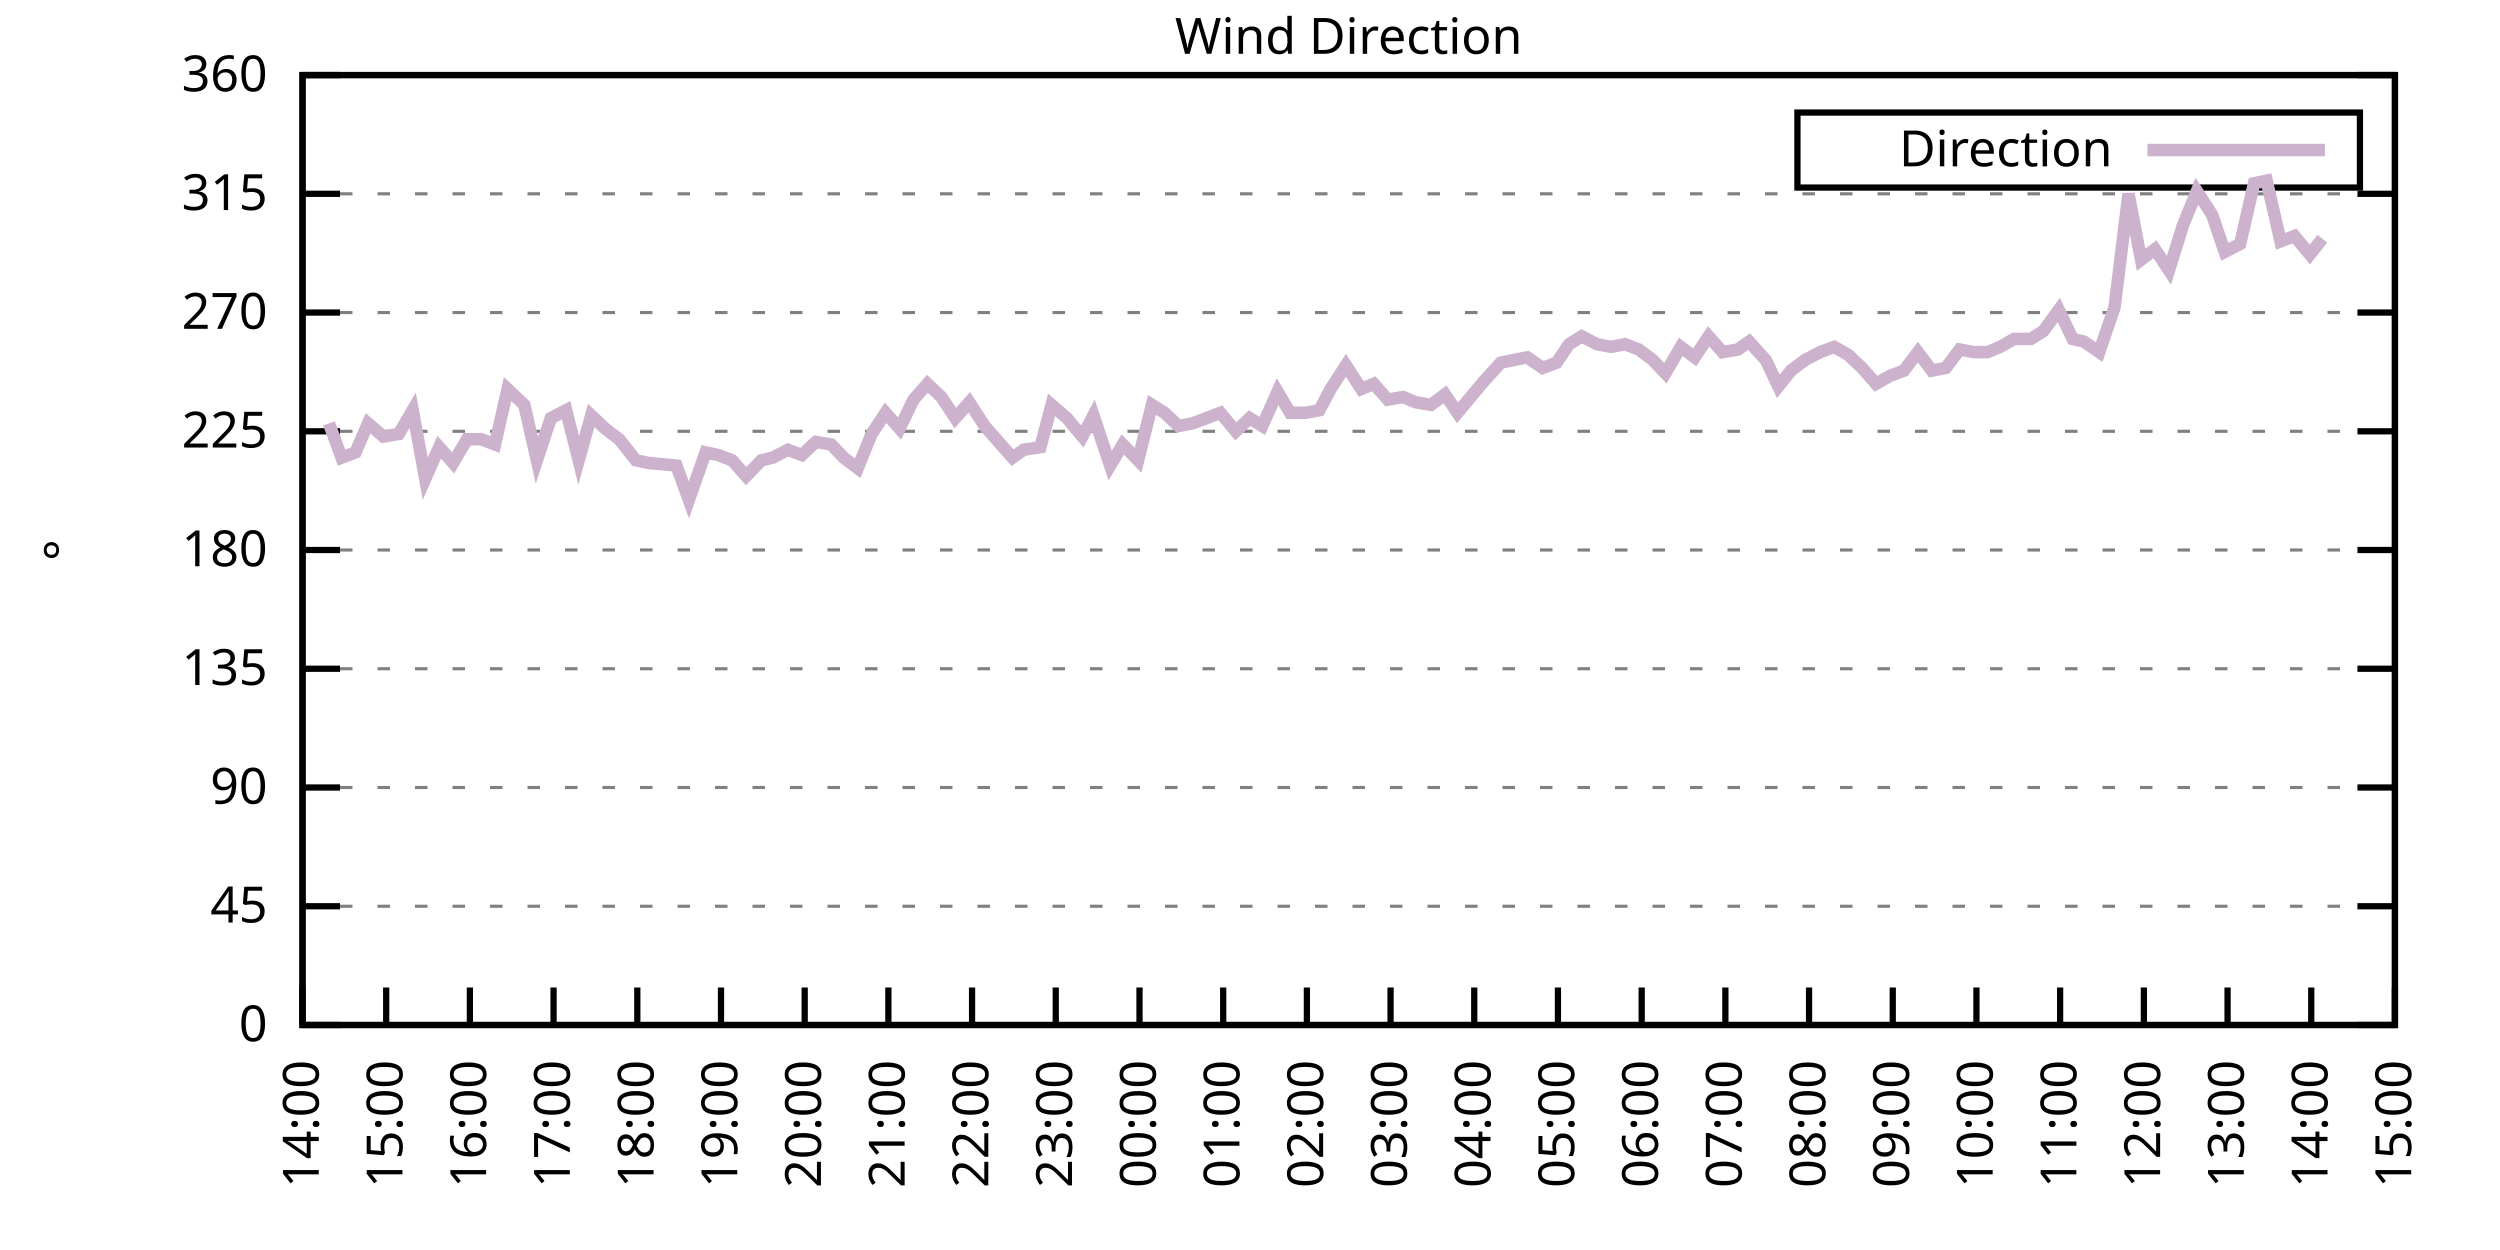
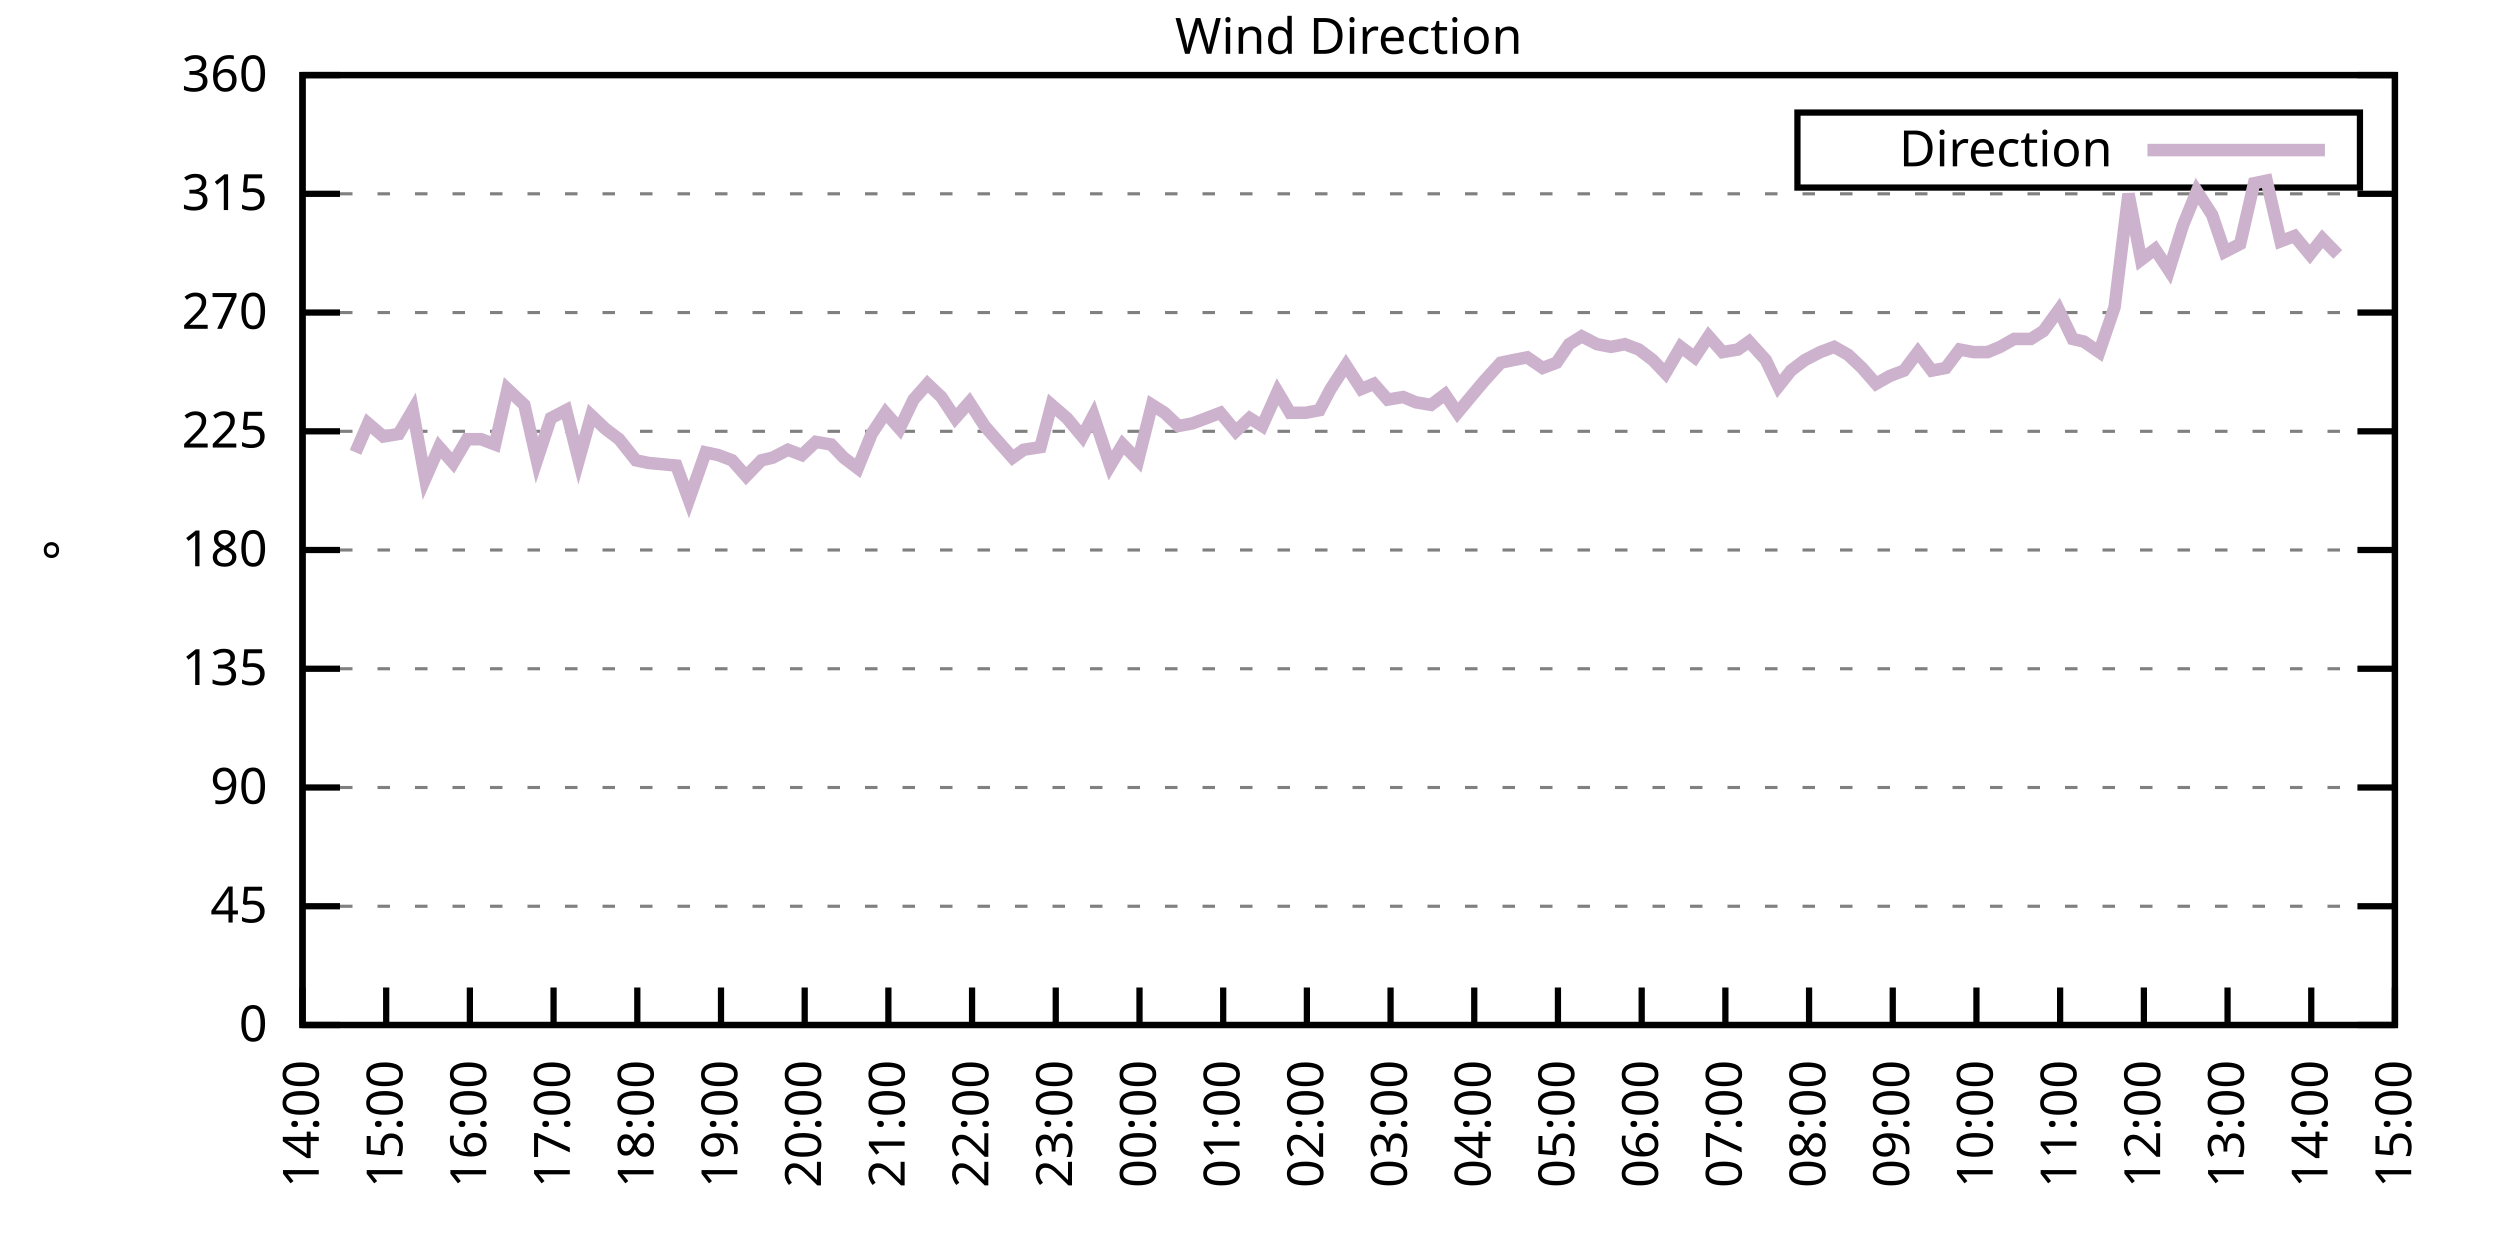
<svg xmlns="http://www.w3.org/2000/svg" xmlns:xlink="http://www.w3.org/1999/xlink" width="400" height="200" viewBox="0 0 400 200">
  <g id="gnuplot_canvas">
    <rect x="0" y="0" width="400" height="200" fill="none" />
    <defs>
      <circle id="gpDot" r="0.5" stroke-width="0.5" stroke="currentColor" />
      <path id="gpPt0" stroke-width="0.333" stroke="currentColor" d="M-1,0 h2 M0,-1 v2" />
      <path id="gpPt1" stroke-width="0.333" stroke="currentColor" d="M-1,-1 L1,1 M1,-1 L-1,1" />
      <path id="gpPt2" stroke-width="0.333" stroke="currentColor" d="M-1,0 L1,0 M0,-1 L0,1 M-1,-1 L1,1 M-1,1 L1,-1" />
      <rect id="gpPt3" stroke-width="0.333" stroke="currentColor" x="-1" y="-1" width="2" height="2" />
      <rect id="gpPt4" stroke-width="0.333" stroke="currentColor" fill="currentColor" x="-1" y="-1" width="2" height="2" />
      <circle id="gpPt5" stroke-width="0.333" stroke="currentColor" cx="0" cy="0" r="1" />
      <use xlink:href="#gpPt5" id="gpPt6" fill="currentColor" stroke="none" />
      <path id="gpPt7" stroke-width="0.333" stroke="currentColor" d="M0,-1.33 L-1.33,0.67 L1.33,0.67 z" />
      <use xlink:href="#gpPt7" id="gpPt8" fill="currentColor" stroke="none" />
      <use xlink:href="#gpPt7" id="gpPt9" stroke="currentColor" transform="rotate(180)" />
      <use xlink:href="#gpPt9" id="gpPt10" fill="currentColor" stroke="none" />
      <use xlink:href="#gpPt3" id="gpPt11" stroke="currentColor" transform="rotate(45)" />
      <use xlink:href="#gpPt11" id="gpPt12" fill="currentColor" stroke="none" />
      <path id="gpPt13" stroke-width="0.333" stroke="currentColor" d="M0,1.330 L1.265,0.411 L0.782,-1.067 L-0.782,-1.076 L-1.265,0.411 z" />
      <use xlink:href="#gpPt13" id="gpPt14" fill="currentColor" stroke="none" />
      <filter id="textbox" filterUnits="objectBoundingBox" x="0" y="0" height="1" width="1">
        <feFlood flood-color="white" flood-opacity="1" result="bgnd" />
        <feComposite in="SourceGraphic" in2="bgnd" operator="atop" />
      </filter>
      <filter id="greybox" filterUnits="objectBoundingBox" x="0" y="0" height="1" width="1">
        <feFlood flood-color="lightgrey" flood-opacity="1" result="grey" />
        <feComposite in="SourceGraphic" in2="grey" operator="atop" />
      </filter>
    </defs>
    <g fill="none" color="white" stroke="currentColor" stroke-width="1.00" stroke-linecap="butt" stroke-linejoin="miter">
</g>
    <g fill="none" color="black" stroke="currentColor" stroke-width="1.00" stroke-linecap="butt" stroke-linejoin="miter">
      <g stroke="none" shape-rendering="crispEdges">
        <polygon fill="rgb(255, 255, 255)" points="48.40,164.00 383.18,164.00 383.18,12.02 48.40,12.02 " />
      </g>
    </g>
    <g fill="none" color="black" stroke="currentColor" stroke-width="1.00" stroke-linecap="butt" stroke-linejoin="miter">
</g>
    <g fill="none" color="black" stroke="black" stroke-width="0.50" stroke-linecap="butt" stroke-linejoin="miter">
</g>
    <g fill="none" color="gray" stroke="currentColor" stroke-width="0.50" stroke-linecap="butt" stroke-linejoin="miter">
      <path stroke="gray" stroke-dasharray="2,4" class="gridline" d="M48.40,164.00 L383.19,164.00  " />
    </g>
    <g fill="none" color="gray" stroke="gray" stroke-width="1.00" stroke-linecap="butt" stroke-linejoin="miter">
</g>
    <g fill="none" color="black" stroke="currentColor" stroke-width="1.00" stroke-linecap="butt" stroke-linejoin="miter">
      <path stroke="black" d="M48.40,164.00 L54.40,164.00 M383.19,164.00 L377.19,164.00  " />
      <g transform="translate(42.80,166.60)" stroke="none" fill="black" font-family="Sans" font-size="8.00" text-anchor="end">
        <text>
          <tspan font-family="Sans"> 0</tspan>
        </text>
      </g>
    </g>
    <g fill="none" color="black" stroke="currentColor" stroke-width="1.00" stroke-linecap="butt" stroke-linejoin="miter">
</g>
    <g fill="none" color="black" stroke="black" stroke-width="0.50" stroke-linecap="butt" stroke-linejoin="miter">
</g>
    <g fill="none" color="gray" stroke="currentColor" stroke-width="0.50" stroke-linecap="butt" stroke-linejoin="miter">
      <path stroke="gray" stroke-dasharray="2,4" class="gridline" d="M48.40,145.00 L383.19,145.00  " />
    </g>
    <g fill="none" color="gray" stroke="gray" stroke-width="1.00" stroke-linecap="butt" stroke-linejoin="miter">
</g>
    <g fill="none" color="black" stroke="currentColor" stroke-width="1.00" stroke-linecap="butt" stroke-linejoin="miter">
      <path stroke="black" d="M48.40,145.00 L54.40,145.00 M383.19,145.00 L377.19,145.00  " />
      <g transform="translate(42.80,147.60)" stroke="none" fill="black" font-family="Sans" font-size="8.00" text-anchor="end">
        <text>
          <tspan font-family="Sans"> 45</tspan>
        </text>
      </g>
    </g>
    <g fill="none" color="black" stroke="currentColor" stroke-width="1.00" stroke-linecap="butt" stroke-linejoin="miter">
</g>
    <g fill="none" color="black" stroke="black" stroke-width="0.50" stroke-linecap="butt" stroke-linejoin="miter">
</g>
    <g fill="none" color="gray" stroke="currentColor" stroke-width="0.50" stroke-linecap="butt" stroke-linejoin="miter">
      <path stroke="gray" stroke-dasharray="2,4" class="gridline" d="M48.40,126.00 L383.19,126.00  " />
    </g>
    <g fill="none" color="gray" stroke="gray" stroke-width="1.00" stroke-linecap="butt" stroke-linejoin="miter">
</g>
    <g fill="none" color="black" stroke="currentColor" stroke-width="1.00" stroke-linecap="butt" stroke-linejoin="miter">
      <path stroke="black" d="M48.40,126.00 L54.40,126.00 M383.19,126.00 L377.19,126.00  " />
      <g transform="translate(42.80,128.60)" stroke="none" fill="black" font-family="Sans" font-size="8.00" text-anchor="end">
        <text>
          <tspan font-family="Sans"> 90</tspan>
        </text>
      </g>
    </g>
    <g fill="none" color="black" stroke="currentColor" stroke-width="1.00" stroke-linecap="butt" stroke-linejoin="miter">
</g>
    <g fill="none" color="black" stroke="black" stroke-width="0.50" stroke-linecap="butt" stroke-linejoin="miter">
</g>
    <g fill="none" color="gray" stroke="currentColor" stroke-width="0.50" stroke-linecap="butt" stroke-linejoin="miter">
      <path stroke="gray" stroke-dasharray="2,4" class="gridline" d="M48.40,107.00 L383.19,107.00  " />
    </g>
    <g fill="none" color="gray" stroke="gray" stroke-width="1.00" stroke-linecap="butt" stroke-linejoin="miter">
</g>
    <g fill="none" color="black" stroke="currentColor" stroke-width="1.00" stroke-linecap="butt" stroke-linejoin="miter">
      <path stroke="black" d="M48.40,107.00 L54.40,107.00 M383.19,107.00 L377.19,107.00  " />
      <g transform="translate(42.80,109.60)" stroke="none" fill="black" font-family="Sans" font-size="8.00" text-anchor="end">
        <text>
          <tspan font-family="Sans"> 135</tspan>
        </text>
      </g>
    </g>
    <g fill="none" color="black" stroke="currentColor" stroke-width="1.00" stroke-linecap="butt" stroke-linejoin="miter">
</g>
    <g fill="none" color="black" stroke="black" stroke-width="0.50" stroke-linecap="butt" stroke-linejoin="miter">
</g>
    <g fill="none" color="gray" stroke="currentColor" stroke-width="0.50" stroke-linecap="butt" stroke-linejoin="miter">
      <path stroke="gray" stroke-dasharray="2,4" class="gridline" d="M48.40,88.00 L383.19,88.00  " />
    </g>
    <g fill="none" color="gray" stroke="gray" stroke-width="1.00" stroke-linecap="butt" stroke-linejoin="miter">
</g>
    <g fill="none" color="black" stroke="currentColor" stroke-width="1.00" stroke-linecap="butt" stroke-linejoin="miter">
      <path stroke="black" d="M48.40,88.00 L54.40,88.00 M383.19,88.00 L377.19,88.00  " />
      <g transform="translate(42.80,90.60)" stroke="none" fill="black" font-family="Sans" font-size="8.00" text-anchor="end">
        <text>
          <tspan font-family="Sans"> 180</tspan>
        </text>
      </g>
    </g>
    <g fill="none" color="black" stroke="currentColor" stroke-width="1.00" stroke-linecap="butt" stroke-linejoin="miter">
</g>
    <g fill="none" color="black" stroke="black" stroke-width="0.50" stroke-linecap="butt" stroke-linejoin="miter">
</g>
    <g fill="none" color="gray" stroke="currentColor" stroke-width="0.50" stroke-linecap="butt" stroke-linejoin="miter">
      <path stroke="gray" stroke-dasharray="2,4" class="gridline" d="M48.40,69.01 L383.19,69.01  " />
    </g>
    <g fill="none" color="gray" stroke="gray" stroke-width="1.00" stroke-linecap="butt" stroke-linejoin="miter">
</g>
    <g fill="none" color="black" stroke="currentColor" stroke-width="1.00" stroke-linecap="butt" stroke-linejoin="miter">
      <path stroke="black" d="M48.40,69.01 L54.40,69.01 M383.19,69.01 L377.19,69.01  " />
      <g transform="translate(42.80,71.61)" stroke="none" fill="black" font-family="Sans" font-size="8.00" text-anchor="end">
        <text>
          <tspan font-family="Sans"> 225</tspan>
        </text>
      </g>
    </g>
    <g fill="none" color="black" stroke="currentColor" stroke-width="1.00" stroke-linecap="butt" stroke-linejoin="miter">
</g>
    <g fill="none" color="black" stroke="black" stroke-width="0.50" stroke-linecap="butt" stroke-linejoin="miter">
</g>
    <g fill="none" color="gray" stroke="currentColor" stroke-width="0.50" stroke-linecap="butt" stroke-linejoin="miter">
      <path stroke="gray" stroke-dasharray="2,4" class="gridline" d="M48.40,50.01 L383.19,50.01  " />
    </g>
    <g fill="none" color="gray" stroke="gray" stroke-width="1.00" stroke-linecap="butt" stroke-linejoin="miter">
</g>
    <g fill="none" color="black" stroke="currentColor" stroke-width="1.00" stroke-linecap="butt" stroke-linejoin="miter">
      <path stroke="black" d="M48.40,50.01 L54.40,50.01 M383.19,50.01 L377.19,50.01  " />
      <g transform="translate(42.80,52.61)" stroke="none" fill="black" font-family="Sans" font-size="8.00" text-anchor="end">
        <text>
          <tspan font-family="Sans"> 270</tspan>
        </text>
      </g>
    </g>
    <g fill="none" color="black" stroke="currentColor" stroke-width="1.00" stroke-linecap="butt" stroke-linejoin="miter">
</g>
    <g fill="none" color="black" stroke="black" stroke-width="0.50" stroke-linecap="butt" stroke-linejoin="miter">
</g>
    <g fill="none" color="gray" stroke="currentColor" stroke-width="0.50" stroke-linecap="butt" stroke-linejoin="miter">
      <path stroke="gray" stroke-dasharray="2,4" class="gridline" d="M48.40,31.01 L383.19,31.01  " />
    </g>
    <g fill="none" color="gray" stroke="gray" stroke-width="1.00" stroke-linecap="butt" stroke-linejoin="miter">
</g>
    <g fill="none" color="black" stroke="currentColor" stroke-width="1.00" stroke-linecap="butt" stroke-linejoin="miter">
      <path stroke="black" d="M48.40,31.01 L54.40,31.01 M383.19,31.01 L377.19,31.01  " />
      <g transform="translate(42.80,33.61)" stroke="none" fill="black" font-family="Sans" font-size="8.00" text-anchor="end">
        <text>
          <tspan font-family="Sans"> 315</tspan>
        </text>
      </g>
    </g>
    <g fill="none" color="black" stroke="currentColor" stroke-width="1.00" stroke-linecap="butt" stroke-linejoin="miter">
</g>
    <g fill="none" color="black" stroke="black" stroke-width="0.50" stroke-linecap="butt" stroke-linejoin="miter">
</g>
    <g fill="none" color="gray" stroke="currentColor" stroke-width="0.50" stroke-linecap="butt" stroke-linejoin="miter">
      <path stroke="gray" stroke-dasharray="2,4" class="gridline" d="M48.40,12.01 L383.19,12.01  " />
    </g>
    <g fill="none" color="gray" stroke="gray" stroke-width="1.00" stroke-linecap="butt" stroke-linejoin="miter">
</g>
    <g fill="none" color="black" stroke="currentColor" stroke-width="1.00" stroke-linecap="butt" stroke-linejoin="miter">
      <path stroke="black" d="M48.40,12.01 L54.40,12.01 M383.19,12.01 L377.19,12.01  " />
      <g transform="translate(42.80,14.61)" stroke="none" fill="black" font-family="Sans" font-size="8.00" text-anchor="end">
        <text>
          <tspan font-family="Sans"> 360</tspan>
        </text>
      </g>
    </g>
    <g fill="none" color="black" stroke="currentColor" stroke-width="1.00" stroke-linecap="butt" stroke-linejoin="miter">
      <path stroke="black" d="M48.40,164.00 L48.40,158.00  " />
      <g transform="translate(51.00,169.60) rotate(270.00)" stroke="none" fill="black" font-family="Sans" font-size="8.00" text-anchor="end">
        <text>
          <tspan font-family="Sans">14:00</tspan>
        </text>
      </g>
    </g>
    <g fill="none" color="black" stroke="currentColor" stroke-width="1.00" stroke-linecap="butt" stroke-linejoin="miter">
      <path stroke="black" d="M61.79,164.00 L61.79,158.00  " />
      <g transform="translate(64.39,169.60) rotate(270.00)" stroke="none" fill="black" font-family="Sans" font-size="8.00" text-anchor="end">
        <text>
          <tspan font-family="Sans">15:00</tspan>
        </text>
      </g>
    </g>
    <g fill="none" color="black" stroke="currentColor" stroke-width="1.00" stroke-linecap="butt" stroke-linejoin="miter">
      <path stroke="black" d="M75.18,164.00 L75.18,158.00  " />
      <g transform="translate(77.78,169.60) rotate(270.00)" stroke="none" fill="black" font-family="Sans" font-size="8.00" text-anchor="end">
        <text>
          <tspan font-family="Sans">16:00</tspan>
        </text>
      </g>
    </g>
    <g fill="none" color="black" stroke="currentColor" stroke-width="1.00" stroke-linecap="butt" stroke-linejoin="miter">
      <path stroke="black" d="M88.57,164.00 L88.57,158.00  " />
      <g transform="translate(91.17,169.60) rotate(270.00)" stroke="none" fill="black" font-family="Sans" font-size="8.00" text-anchor="end">
        <text>
          <tspan font-family="Sans">17:00</tspan>
        </text>
      </g>
    </g>
    <g fill="none" color="black" stroke="currentColor" stroke-width="1.00" stroke-linecap="butt" stroke-linejoin="miter">
      <path stroke="black" d="M101.97,164.00 L101.97,158.00  " />
      <g transform="translate(104.57,169.60) rotate(270.00)" stroke="none" fill="black" font-family="Sans" font-size="8.00" text-anchor="end">
        <text>
          <tspan font-family="Sans">18:00</tspan>
        </text>
      </g>
    </g>
    <g fill="none" color="black" stroke="currentColor" stroke-width="1.00" stroke-linecap="butt" stroke-linejoin="miter">
      <path stroke="black" d="M115.36,164.00 L115.36,158.00  " />
      <g transform="translate(117.96,169.60) rotate(270.00)" stroke="none" fill="black" font-family="Sans" font-size="8.00" text-anchor="end">
        <text>
          <tspan font-family="Sans">19:00</tspan>
        </text>
      </g>
    </g>
    <g fill="none" color="black" stroke="currentColor" stroke-width="1.00" stroke-linecap="butt" stroke-linejoin="miter">
      <path stroke="black" d="M128.75,164.00 L128.75,158.00  " />
      <g transform="translate(131.35,169.60) rotate(270.00)" stroke="none" fill="black" font-family="Sans" font-size="8.00" text-anchor="end">
        <text>
          <tspan font-family="Sans">20:00</tspan>
        </text>
      </g>
    </g>
    <g fill="none" color="black" stroke="currentColor" stroke-width="1.00" stroke-linecap="butt" stroke-linejoin="miter">
      <path stroke="black" d="M142.14,164.00 L142.14,158.00  " />
      <g transform="translate(144.74,169.60) rotate(270.00)" stroke="none" fill="black" font-family="Sans" font-size="8.00" text-anchor="end">
        <text>
          <tspan font-family="Sans">21:00</tspan>
        </text>
      </g>
    </g>
    <g fill="none" color="black" stroke="currentColor" stroke-width="1.00" stroke-linecap="butt" stroke-linejoin="miter">
      <path stroke="black" d="M155.53,164.00 L155.53,158.00  " />
      <g transform="translate(158.13,169.60) rotate(270.00)" stroke="none" fill="black" font-family="Sans" font-size="8.00" text-anchor="end">
        <text>
          <tspan font-family="Sans">22:00</tspan>
        </text>
      </g>
    </g>
    <g fill="none" color="black" stroke="currentColor" stroke-width="1.00" stroke-linecap="butt" stroke-linejoin="miter">
      <path stroke="black" d="M168.92,164.00 L168.92,158.00  " />
      <g transform="translate(171.52,169.60) rotate(270.00)" stroke="none" fill="black" font-family="Sans" font-size="8.00" text-anchor="end">
        <text>
          <tspan font-family="Sans">23:00</tspan>
        </text>
      </g>
    </g>
    <g fill="none" color="black" stroke="currentColor" stroke-width="1.00" stroke-linecap="butt" stroke-linejoin="miter">
      <path stroke="black" d="M182.32,164.00 L182.32,158.00  " />
      <g transform="translate(184.92,169.60) rotate(270.00)" stroke="none" fill="black" font-family="Sans" font-size="8.00" text-anchor="end">
        <text>
          <tspan font-family="Sans">00:00</tspan>
        </text>
      </g>
    </g>
    <g fill="none" color="black" stroke="currentColor" stroke-width="1.00" stroke-linecap="butt" stroke-linejoin="miter">
      <path stroke="black" d="M195.71,164.00 L195.71,158.00  " />
      <g transform="translate(198.31,169.60) rotate(270.00)" stroke="none" fill="black" font-family="Sans" font-size="8.00" text-anchor="end">
        <text>
          <tspan font-family="Sans">01:00</tspan>
        </text>
      </g>
    </g>
    <g fill="none" color="black" stroke="currentColor" stroke-width="1.00" stroke-linecap="butt" stroke-linejoin="miter">
      <path stroke="black" d="M209.10,164.00 L209.10,158.00  " />
      <g transform="translate(211.70,169.60) rotate(270.00)" stroke="none" fill="black" font-family="Sans" font-size="8.00" text-anchor="end">
        <text>
          <tspan font-family="Sans">02:00</tspan>
        </text>
      </g>
    </g>
    <g fill="none" color="black" stroke="currentColor" stroke-width="1.00" stroke-linecap="butt" stroke-linejoin="miter">
      <path stroke="black" d="M222.49,164.00 L222.49,158.00  " />
      <g transform="translate(225.09,169.60) rotate(270.00)" stroke="none" fill="black" font-family="Sans" font-size="8.00" text-anchor="end">
        <text>
          <tspan font-family="Sans">03:00</tspan>
        </text>
      </g>
    </g>
    <g fill="none" color="black" stroke="currentColor" stroke-width="1.00" stroke-linecap="butt" stroke-linejoin="miter">
      <path stroke="black" d="M235.88,164.00 L235.88,158.00  " />
      <g transform="translate(238.48,169.60) rotate(270.00)" stroke="none" fill="black" font-family="Sans" font-size="8.00" text-anchor="end">
        <text>
          <tspan font-family="Sans">04:00</tspan>
        </text>
      </g>
    </g>
    <g fill="none" color="black" stroke="currentColor" stroke-width="1.00" stroke-linecap="butt" stroke-linejoin="miter">
      <path stroke="black" d="M249.27,164.00 L249.27,158.00  " />
      <g transform="translate(251.87,169.60) rotate(270.00)" stroke="none" fill="black" font-family="Sans" font-size="8.00" text-anchor="end">
        <text>
          <tspan font-family="Sans">05:00</tspan>
        </text>
      </g>
    </g>
    <g fill="none" color="black" stroke="currentColor" stroke-width="1.00" stroke-linecap="butt" stroke-linejoin="miter">
      <path stroke="black" d="M262.67,164.00 L262.67,158.00  " />
      <g transform="translate(265.27,169.60) rotate(270.00)" stroke="none" fill="black" font-family="Sans" font-size="8.00" text-anchor="end">
        <text>
          <tspan font-family="Sans">06:00</tspan>
        </text>
      </g>
    </g>
    <g fill="none" color="black" stroke="currentColor" stroke-width="1.00" stroke-linecap="butt" stroke-linejoin="miter">
      <path stroke="black" d="M276.06,164.00 L276.06,158.00  " />
      <g transform="translate(278.66,169.60) rotate(270.00)" stroke="none" fill="black" font-family="Sans" font-size="8.00" text-anchor="end">
        <text>
          <tspan font-family="Sans">07:00</tspan>
        </text>
      </g>
    </g>
    <g fill="none" color="black" stroke="currentColor" stroke-width="1.00" stroke-linecap="butt" stroke-linejoin="miter">
      <path stroke="black" d="M289.45,164.00 L289.45,158.00  " />
      <g transform="translate(292.05,169.60) rotate(270.00)" stroke="none" fill="black" font-family="Sans" font-size="8.00" text-anchor="end">
        <text>
          <tspan font-family="Sans">08:00</tspan>
        </text>
      </g>
    </g>
    <g fill="none" color="black" stroke="currentColor" stroke-width="1.00" stroke-linecap="butt" stroke-linejoin="miter">
      <path stroke="black" d="M302.84,164.00 L302.84,158.00  " />
      <g transform="translate(305.44,169.60) rotate(270.00)" stroke="none" fill="black" font-family="Sans" font-size="8.00" text-anchor="end">
        <text>
          <tspan font-family="Sans">09:00</tspan>
        </text>
      </g>
    </g>
    <g fill="none" color="black" stroke="currentColor" stroke-width="1.00" stroke-linecap="butt" stroke-linejoin="miter">
      <path stroke="black" d="M316.23,164.00 L316.23,158.00  " />
      <g transform="translate(318.83,169.60) rotate(270.00)" stroke="none" fill="black" font-family="Sans" font-size="8.00" text-anchor="end">
        <text>
          <tspan font-family="Sans">10:00</tspan>
        </text>
      </g>
    </g>
    <g fill="none" color="black" stroke="currentColor" stroke-width="1.00" stroke-linecap="butt" stroke-linejoin="miter">
      <path stroke="black" d="M329.62,164.00 L329.62,158.00  " />
      <g transform="translate(332.22,169.60) rotate(270.00)" stroke="none" fill="black" font-family="Sans" font-size="8.00" text-anchor="end">
        <text>
          <tspan font-family="Sans">11:00</tspan>
        </text>
      </g>
    </g>
    <g fill="none" color="black" stroke="currentColor" stroke-width="1.00" stroke-linecap="butt" stroke-linejoin="miter">
      <path stroke="black" d="M343.02,164.00 L343.02,158.00  " />
      <g transform="translate(345.62,169.60) rotate(270.00)" stroke="none" fill="black" font-family="Sans" font-size="8.00" text-anchor="end">
        <text>
          <tspan font-family="Sans">12:00</tspan>
        </text>
      </g>
    </g>
    <g fill="none" color="black" stroke="currentColor" stroke-width="1.00" stroke-linecap="butt" stroke-linejoin="miter">
      <path stroke="black" d="M356.41,164.00 L356.41,158.00  " />
      <g transform="translate(359.01,169.60) rotate(270.00)" stroke="none" fill="black" font-family="Sans" font-size="8.00" text-anchor="end">
        <text>
          <tspan font-family="Sans">13:00</tspan>
        </text>
      </g>
    </g>
    <g fill="none" color="black" stroke="currentColor" stroke-width="1.00" stroke-linecap="butt" stroke-linejoin="miter">
      <path stroke="black" d="M369.80,164.00 L369.80,158.00  " />
      <g transform="translate(372.40,169.60) rotate(270.00)" stroke="none" fill="black" font-family="Sans" font-size="8.00" text-anchor="end">
        <text>
          <tspan font-family="Sans">14:00</tspan>
        </text>
      </g>
    </g>
    <g fill="none" color="black" stroke="currentColor" stroke-width="1.00" stroke-linecap="butt" stroke-linejoin="miter">
      <path stroke="black" d="M383.19,164.00 L383.19,158.00  " />
      <g transform="translate(385.79,169.60) rotate(270.00)" stroke="none" fill="black" font-family="Sans" font-size="8.00" text-anchor="end">
        <text>
          <tspan font-family="Sans">15:00</tspan>
        </text>
      </g>
    </g>
    <g fill="none" color="black" stroke="currentColor" stroke-width="1.00" stroke-linecap="butt" stroke-linejoin="miter">
</g>
    <g fill="none" color="black" stroke="currentColor" stroke-width="1.00" stroke-linecap="butt" stroke-linejoin="miter">
      <path stroke="black" d="M48.40,12.01 L48.40,164.00 L383.19,164.00 L383.19,12.01 L48.40,12.01 Z  " />
    </g>
    <g fill="none" color="black" stroke="currentColor" stroke-width="1.00" stroke-linecap="butt" stroke-linejoin="miter">
</g>
    <g fill="none" color="black" stroke="currentColor" stroke-width="1.00" stroke-linecap="butt" stroke-linejoin="miter">
      <path stroke="black" d="M287.59,30.01 L287.59,18.01 L377.59,18.01 L377.59,30.01 L287.59,30.01 Z  " />
    </g>
    <g id="Wind_direction_plot_1">
      <g fill="none" color="white" stroke="black" stroke-width="2.00" stroke-linecap="butt" stroke-linejoin="miter">
</g>
      <g fill="none" color="black" stroke="currentColor" stroke-width="2.00" stroke-linecap="butt" stroke-linejoin="miter">
        <g transform="translate(337.99,26.61)" stroke="none" fill="black" font-family="Sans" font-size="8.00" text-anchor="end">
          <text>
            <tspan font-family="Sans">Direction</tspan>
          </text>
        </g>
      </g>
      <g fill="none" color="black" stroke="currentColor" stroke-width="2.00" stroke-linecap="butt" stroke-linejoin="miter">
-         <path stroke="rgb(204, 178, 204)" d="M343.59,24.01 L371.99,24.01 M52.64,67.74 L54.65,73.23 L56.88,72.38 L58.89,67.74 L61.35,69.85 L63.80,69.43   L66.03,65.63 L68.04,76.61 L70.27,71.54 L72.50,74.07 L74.74,70.27 L76.97,70.27 L79.20,71.12 L81.21,62.25   L83.89,64.78 L85.90,73.65 L88.13,66.90 L90.58,65.63 L92.59,73.65 L94.60,66.47 L96.83,68.58 L99.06,70.27   L101.74,73.65 L103.75,74.07 L108.22,74.49 L110.22,79.98 L112.90,72.38 L114.91,72.81 L117.14,73.65 L119.38,76.18   L121.83,73.65 L123.62,73.23 L126.07,71.96 L128.30,72.81 L130.54,70.70 L132.99,71.12 L135.00,73.23 L137.23,74.92   L139.46,69.43 L141.69,66.05 L143.93,68.58 L146.16,63.94 L148.39,61.41 L150.62,63.52 L152.85,66.90 L155.09,64.36   L157.54,68.16 L159.77,70.70 L162.01,73.23 L163.79,71.96 L166.47,71.54 L168.25,64.78 L170.71,66.90 L173.17,69.85   L174.95,66.47 L177.63,74.49 L179.64,71.12 L182.09,73.65 L184.32,64.78 L186.33,66.05 L188.57,68.16 L190.80,67.74   L193.03,66.90 L195.26,66.05 L197.72,69.01 L199.95,66.90 L201.96,68.16 L204.41,62.67 L206.42,66.05 L208.88,66.05   L211.11,65.63 L212.89,62.25 L215.35,58.45 L217.80,62.25 L219.81,61.41 L222.04,63.94 L224.50,63.52 L226.51,64.36   L228.96,64.78 L231.20,63.10 L233.20,66.05 L235.66,63.10 L237.44,60.98 L240.12,58.03 L242.13,57.61 L244.36,57.18   L246.82,58.87 L249.05,58.03 L251.06,55.07 L253.07,53.81 L255.52,55.07 L257.76,55.50 L259.99,55.07 L262.22,55.92   L264.45,57.61 L266.46,59.72 L268.92,55.50 L271.15,57.18 L273.38,53.81 L275.61,56.34 L278.07,55.92 L279.85,54.65   L282.53,57.61 L284.54,61.83 L286.55,59.30 L288.78,57.61 L291.23,56.34 L293.47,55.50 L295.70,56.76 L297.93,58.87   L300.16,61.41 L302.39,60.14 L304.63,59.30 L306.86,56.34 L309.09,59.30 L311.32,58.87 L313.55,55.92 L315.79,56.34   L318.02,56.34 L320.03,55.50 L322.26,54.23 L324.94,54.23 L326.95,52.96 L329.40,49.59 L331.63,54.23 L333.42,54.65   L335.87,56.34 L338.33,49.16 L340.56,31.01 L342.57,41.56 L344.80,39.87 L347.03,43.25 L349.26,36.08 L351.50,30.59   L353.95,34.39 L355.96,40.30 L358.42,39.03 L360.65,29.32 L362.66,28.90 L364.89,38.61 L367.12,37.76 L369.58,40.72   L371.58,38.19  " />
+         <path stroke="rgb(204, 178, 204)" d="M343.59,24.01 L371.99,24.01 M56.88,72.38 L58.89,67.74 L61.35,69.85 L63.80,69.43 L66.03,65.63 L68.04,76.61   L70.27,71.54 L72.50,74.07 L74.74,70.27 L76.97,70.27 L79.20,71.12 L81.21,62.25 L83.89,64.78 L85.90,73.65   L88.13,66.90 L90.58,65.63 L92.59,73.65 L94.60,66.47 L96.83,68.58 L99.06,70.27 L101.74,73.65 L103.75,74.07   L108.22,74.49 L110.22,79.98 L112.90,72.38 L114.91,72.81 L117.14,73.65 L119.38,76.18 L121.83,73.65 L123.62,73.23   L126.07,71.96 L128.30,72.81 L130.54,70.70 L132.99,71.12 L135.00,73.23 L137.23,74.92 L139.46,69.43 L141.69,66.05   L143.93,68.58 L146.16,63.94 L148.39,61.41 L150.62,63.52 L152.85,66.90 L155.09,64.36 L157.54,68.16 L159.77,70.70   L162.01,73.23 L163.79,71.96 L166.47,71.54 L168.25,64.78 L170.71,66.90 L173.17,69.85 L174.95,66.47 L177.63,74.49   L179.64,71.12 L182.09,73.65 L184.32,64.78 L186.33,66.05 L188.57,68.16 L190.80,67.74 L193.03,66.90 L195.26,66.05   L197.72,69.01 L199.95,66.90 L201.96,68.16 L204.41,62.67 L206.42,66.05 L208.88,66.05 L211.11,65.63 L212.89,62.25   L215.35,58.45 L217.80,62.25 L219.81,61.41 L222.04,63.94 L224.50,63.52 L226.51,64.36 L228.96,64.78 L231.20,63.10   L233.20,66.05 L235.66,63.10 L237.44,60.98 L240.12,58.03 L242.13,57.61 L244.36,57.18 L246.82,58.87 L249.05,58.03   L251.06,55.07 L253.07,53.81 L255.52,55.07 L257.76,55.50 L259.99,55.07 L262.22,55.92 L264.45,57.61 L266.46,59.72   L268.92,55.50 L271.15,57.18 L273.38,53.81 L275.61,56.34 L278.07,55.92 L279.85,54.65 L282.53,57.61 L284.54,61.83   L286.55,59.30 L288.78,57.61 L291.23,56.34 L293.47,55.50 L295.70,56.76 L297.93,58.87 L300.16,61.41 L302.39,60.14   L304.63,59.30 L306.86,56.34 L309.09,59.30 L311.32,58.87 L313.55,55.92 L315.79,56.34 L318.02,56.34 L320.03,55.50   L322.26,54.23 L324.94,54.23 L326.95,52.96 L329.40,49.59 L331.63,54.23 L333.42,54.65 L335.87,56.34 L338.33,49.16   L340.56,31.01 L342.57,41.56 L344.80,39.87 L347.03,43.25 L349.26,36.08 L351.50,30.59 L353.95,34.39 L355.96,40.30   L358.42,39.03 L360.65,29.32 L362.66,28.90 L364.89,38.61 L367.12,37.76 L369.58,40.72 L371.58,38.19 L374.04,40.72    " />
      </g>
    </g>
    <g fill="none" color="black" stroke="currentColor" stroke-width="2.00" stroke-linecap="butt" stroke-linejoin="miter">
</g>
    <g fill="none" color="black" stroke="black" stroke-width="1.00" stroke-linecap="butt" stroke-linejoin="miter">
</g>
    <g fill="none" color="black" stroke="currentColor" stroke-width="1.00" stroke-linecap="butt" stroke-linejoin="miter">
      <path stroke="black" d="M48.40,12.01 L48.40,164.00 L383.19,164.00 L383.19,12.01 L48.40,12.01 Z  " />
      <g transform="translate(12.80,88.01) rotate(270.00)" stroke="none" fill="black" font-family="Sans" font-size="8.00" text-anchor="middle">
        <text>
          <tspan font-family="Sans">°</tspan>
        </text>
      </g>
    </g>
    <g fill="none" color="black" stroke="currentColor" stroke-width="1.00" stroke-linecap="butt" stroke-linejoin="miter">
</g>
    <g fill="none" color="black" stroke="currentColor" stroke-width="1.00" stroke-linecap="butt" stroke-linejoin="miter">
      <g transform="translate(215.79,8.61)" stroke="none" fill="black" font-family="Sans" font-size="8.00" text-anchor="middle">
        <text>
          <tspan font-family="Sans">Wind Direction</tspan>
        </text>
      </g>
    </g>
    <g fill="none" color="black" stroke="currentColor" stroke-width="1.00" stroke-linecap="butt" stroke-linejoin="miter">
</g>
  </g>
</svg>
